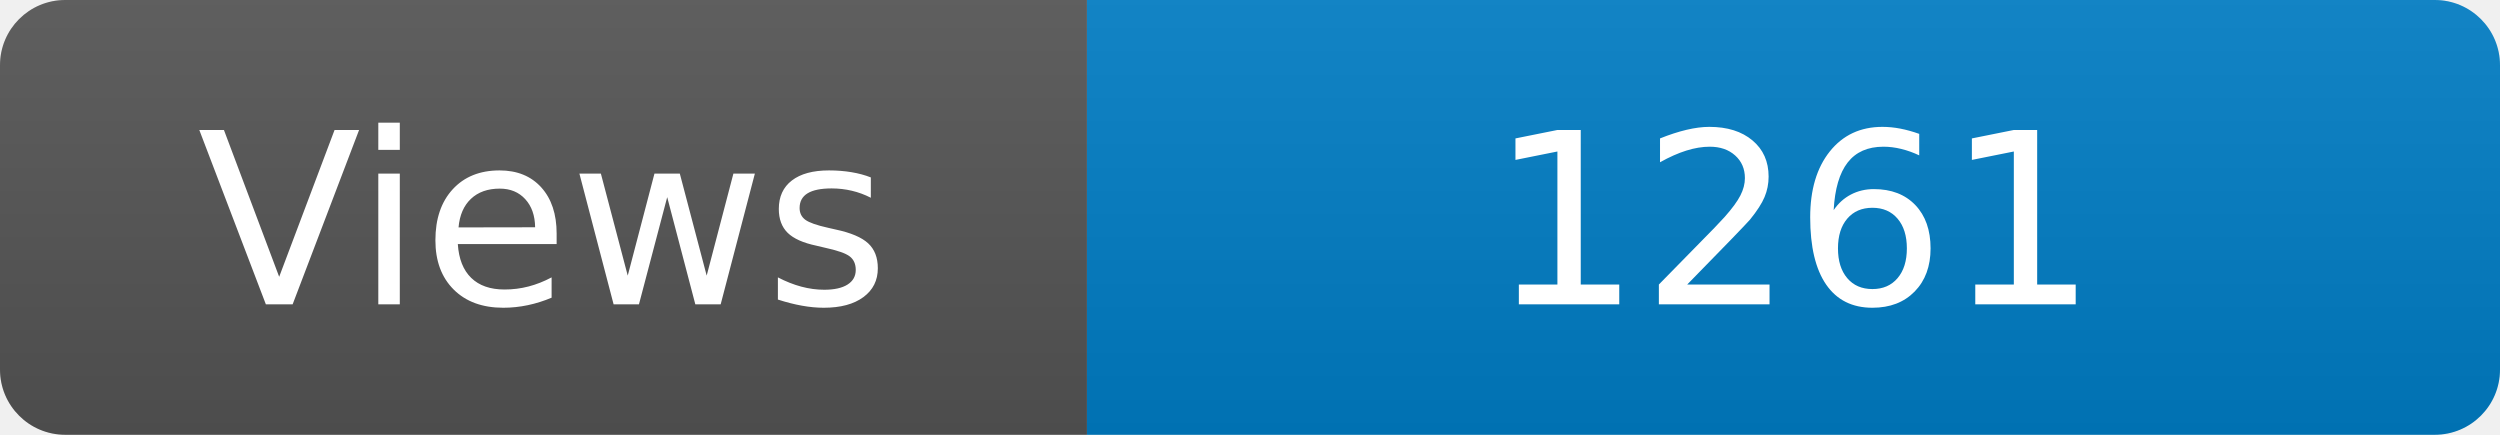
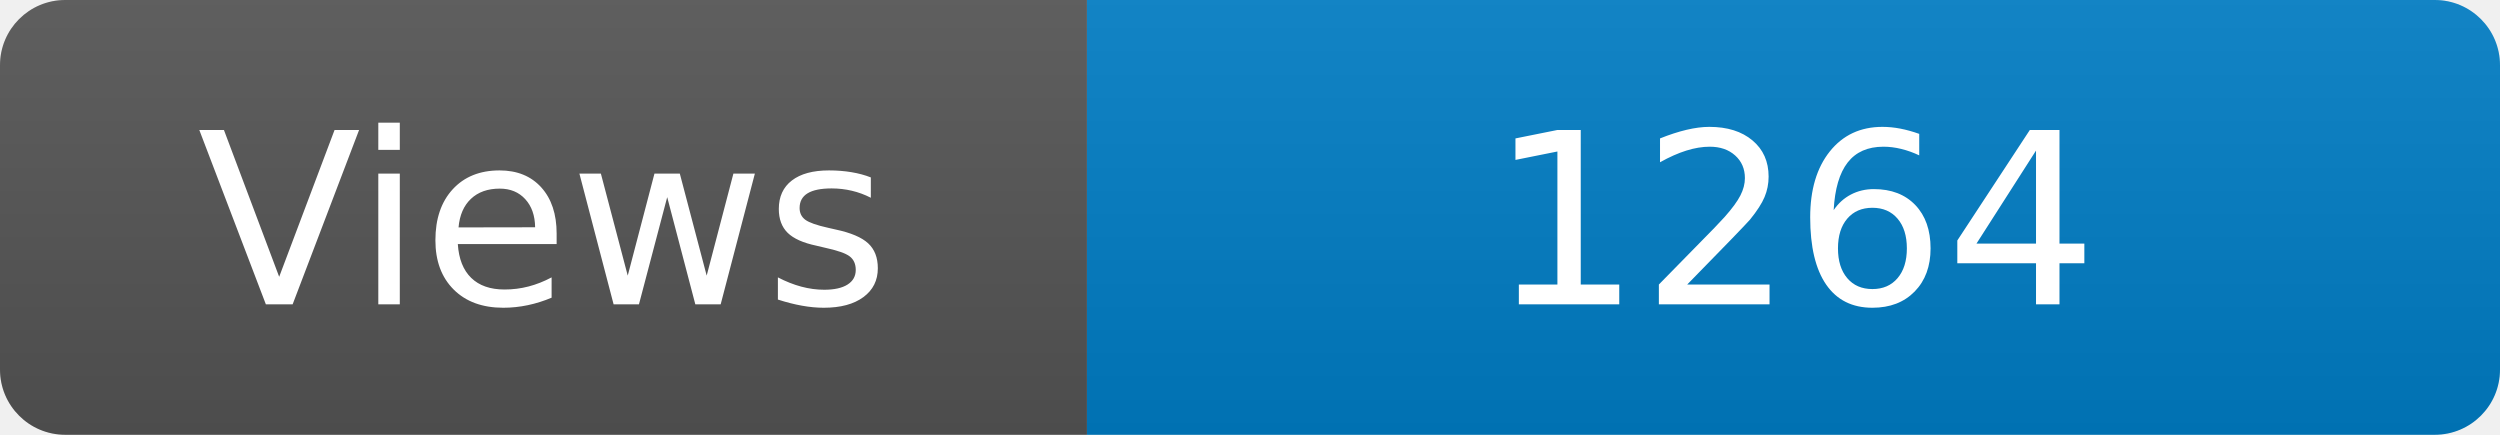
<svg xmlns="http://www.w3.org/2000/svg" width="115" height="20" role="img" aria-label="Maintained?: yes">
  <linearGradient id="s" x2="0" y2="100%">
    <stop offset="0" stop-color="#bbb" stop-opacity=".1" />
    <stop offset="1" stop-opacity=".1" />
  </linearGradient>
  <clipPath id="r">
    <rect width="115" height="20" rx="3" fill="#fff" />
  </clipPath>
  <g clip-path="url(#r)">
    <rect width="50" height="20" fill="#555" />
    <rect x="50" width="160" height="20" fill="#007ec6" />
    <rect width="115" height="20" fill="url(#s)" />
  </g>
  <g fill="#fff" text-anchor="middle" font-family="Verdana,Geneva,DejaVu Sans,sans-serif" font-size="110">
    <text x="250" y="140" transform="scale(.1)" fill="#fff">Views</text>
-     <text x="825" y="140" transform="scale(.1)" fill="#fff">1261</text>
+     <text x="825" y="140" transform="scale(.1)" fill="#fff">1264</text>
  </g>
</svg>
